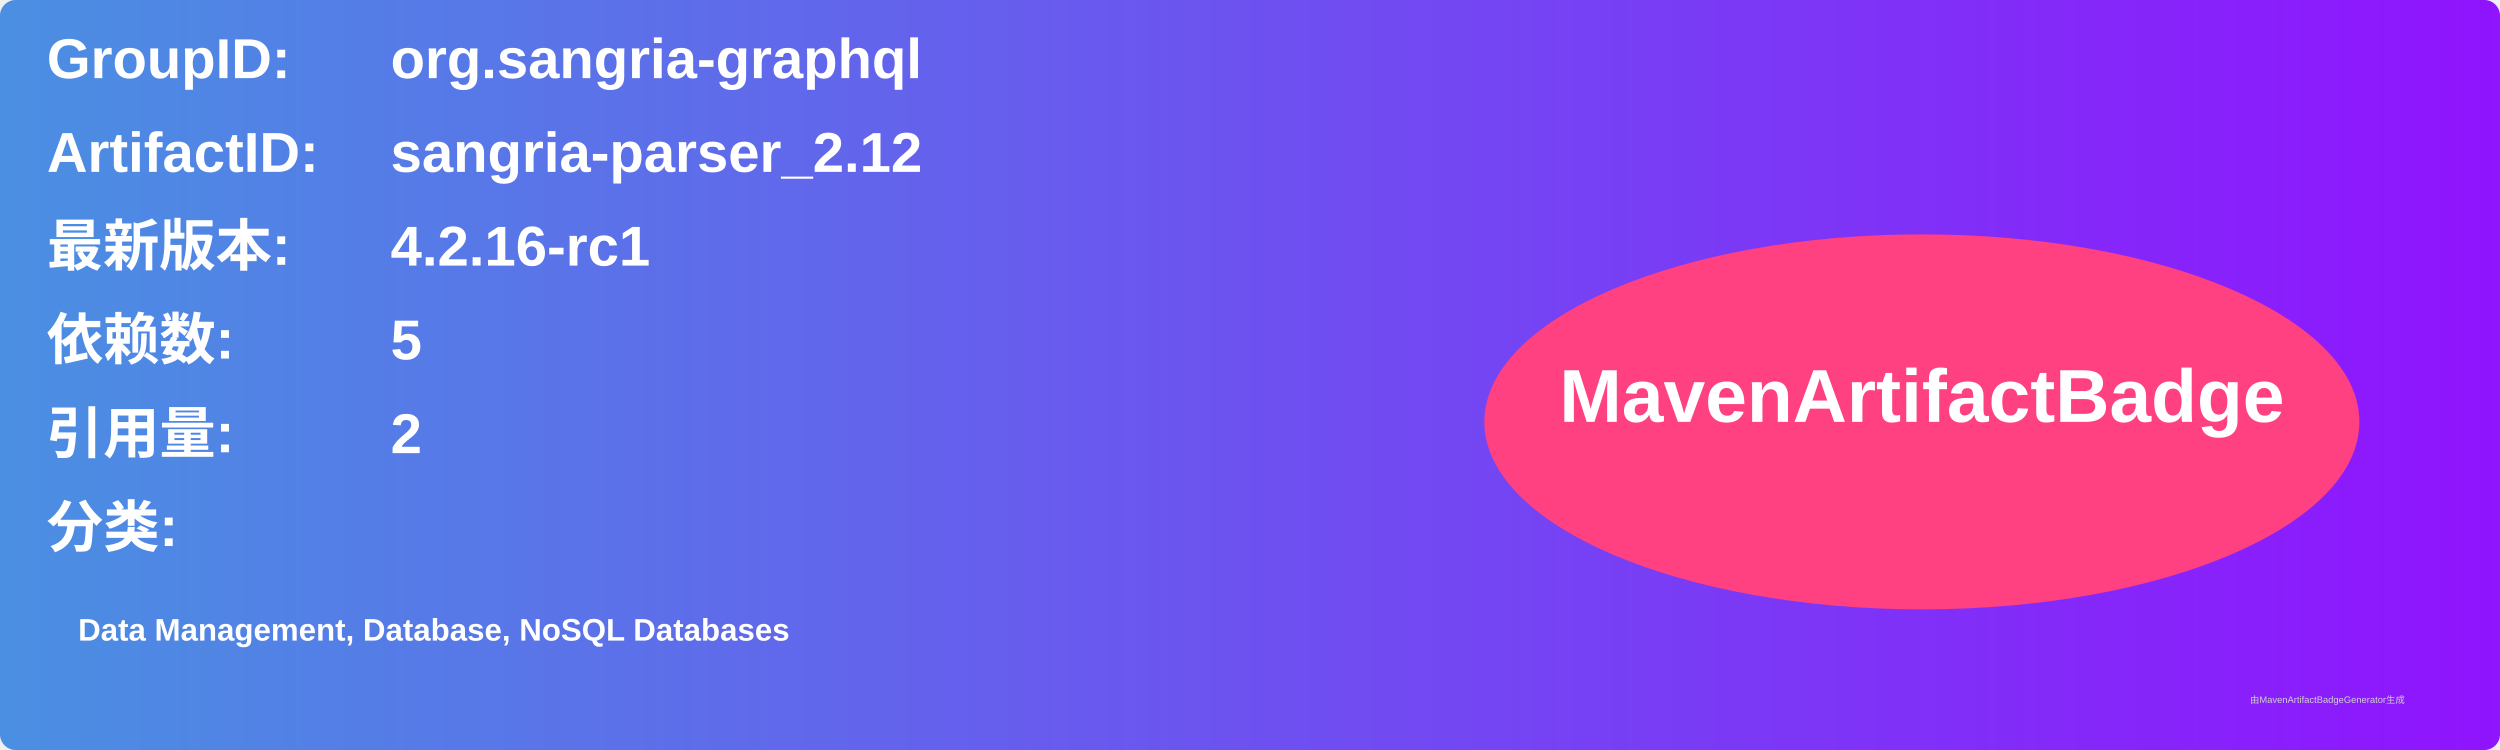
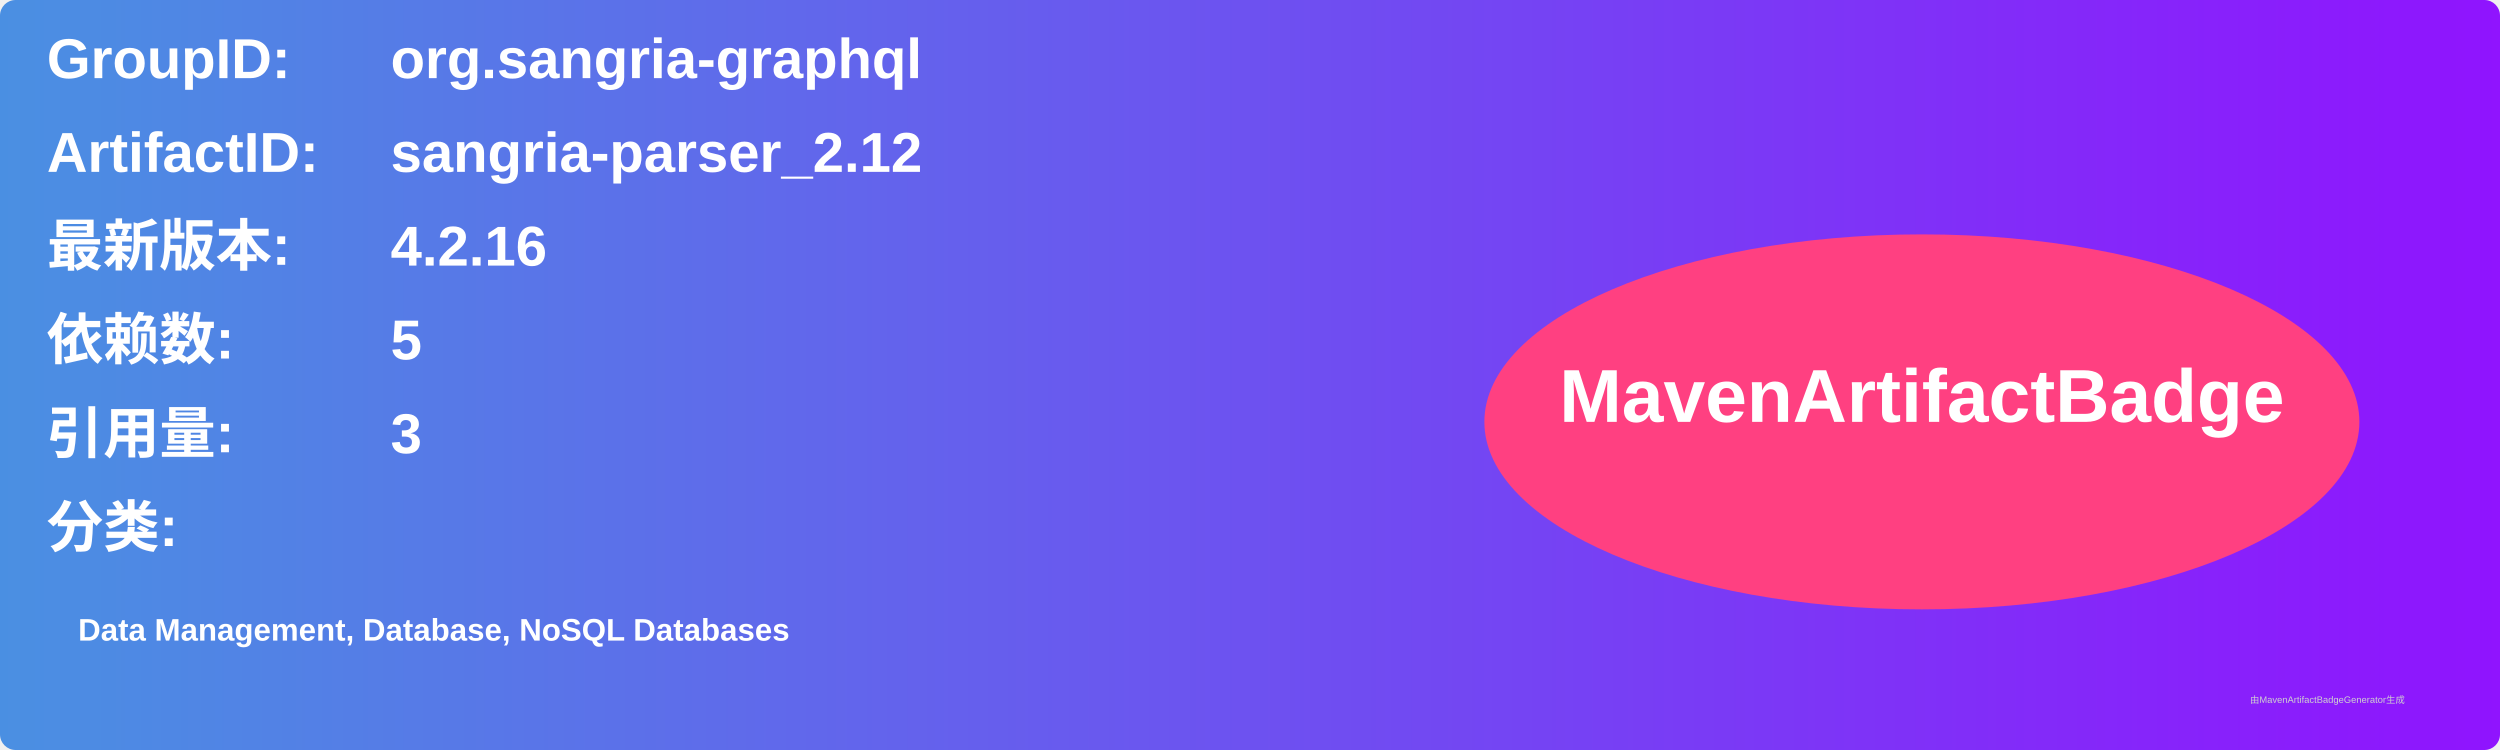
<svg xmlns="http://www.w3.org/2000/svg" width="800" height="240" viewBox="0 0 800 240">
  <linearGradient id="grad" x1="0%" y1="0%" x2="100%" y2="0%">
    <stop offset="0%" stop-color="#4a90e2" />
    <stop offset="100%" stop-color="#9013fe" />
  </linearGradient>
  <rect width="100%" height="100%" rx="5" ry="5" fill="url(#grad)" />
  <g transform="translate(15, 15)">
    <text x="0" y="10" font-family="Arial" font-size="18" fill="white" font-weight="bold" width="260">GroupID:</text>
    <text x="110" y="10" font-family="Arial" font-size="18" fill="white" font-weight="bold" width="460">org.sangria-graphql</text>
    <text x="0" y="40" font-family="Arial" font-size="18" fill="white" font-weight="bold" width="260">ArtifactID:</text>
    <text x="110" y="40" font-family="Arial" font-size="18" fill="white" font-weight="bold" width="460">sangria-parser_2.12</text>
    <text x="0" y="70" font-family="Arial" font-size="18" fill="white" font-weight="bold">最新版本:</text>
    <text x="110" y="70" font-family="Arial" font-size="18" fill="white" font-weight="bold">
-       <tspan font-weight="bold">4.2.16-rc1</tspan>
+       <tspan font-weight="bold">4.2.16</tspan>
    </text>
    <text x="0" y="100" font-family="Arial" font-size="18" fill="white" font-weight="bold">依赖数: </text>
    <text x="110" y="100" font-family="Arial" font-size="18" fill="white">
      <tspan font-weight="bold">5</tspan>
    </text>
    <text x="0" y="130" font-family="Arial" font-size="18" fill="white" font-weight="bold">引用量: </text>
    <text x="110" y="130" font-family="Arial" font-size="18" fill="white">
-       <tspan font-weight="bold">2</tspan>
+       <tspan font-weight="bold">3</tspan>
    </text>
    <text x="0" y="160" font-family="Arial" font-size="18" fill="white" font-weight="bold">分类:</text>
    <text x="10" y="190" font-family="Arial" font-size="10" fill="white">
      <tspan font-weight="bold">Data Management, Database, NoSQL Databases</tspan>
    </text>
    <ellipse cx="600" cy="120" rx="140" ry="60" fill="#ff4081" />
    <text x="600" y="120" text-anchor="middle" font-family="Arial" font-size="24" fill="white" font-weight="bold">MavenArtifactBadge</text>
  </g>
  <text x="720" y="225" font-family="Arial" font-size="3" fill="#d0d0d0">由MavenArtifactBadgeGenerator生成</text>
</svg>
